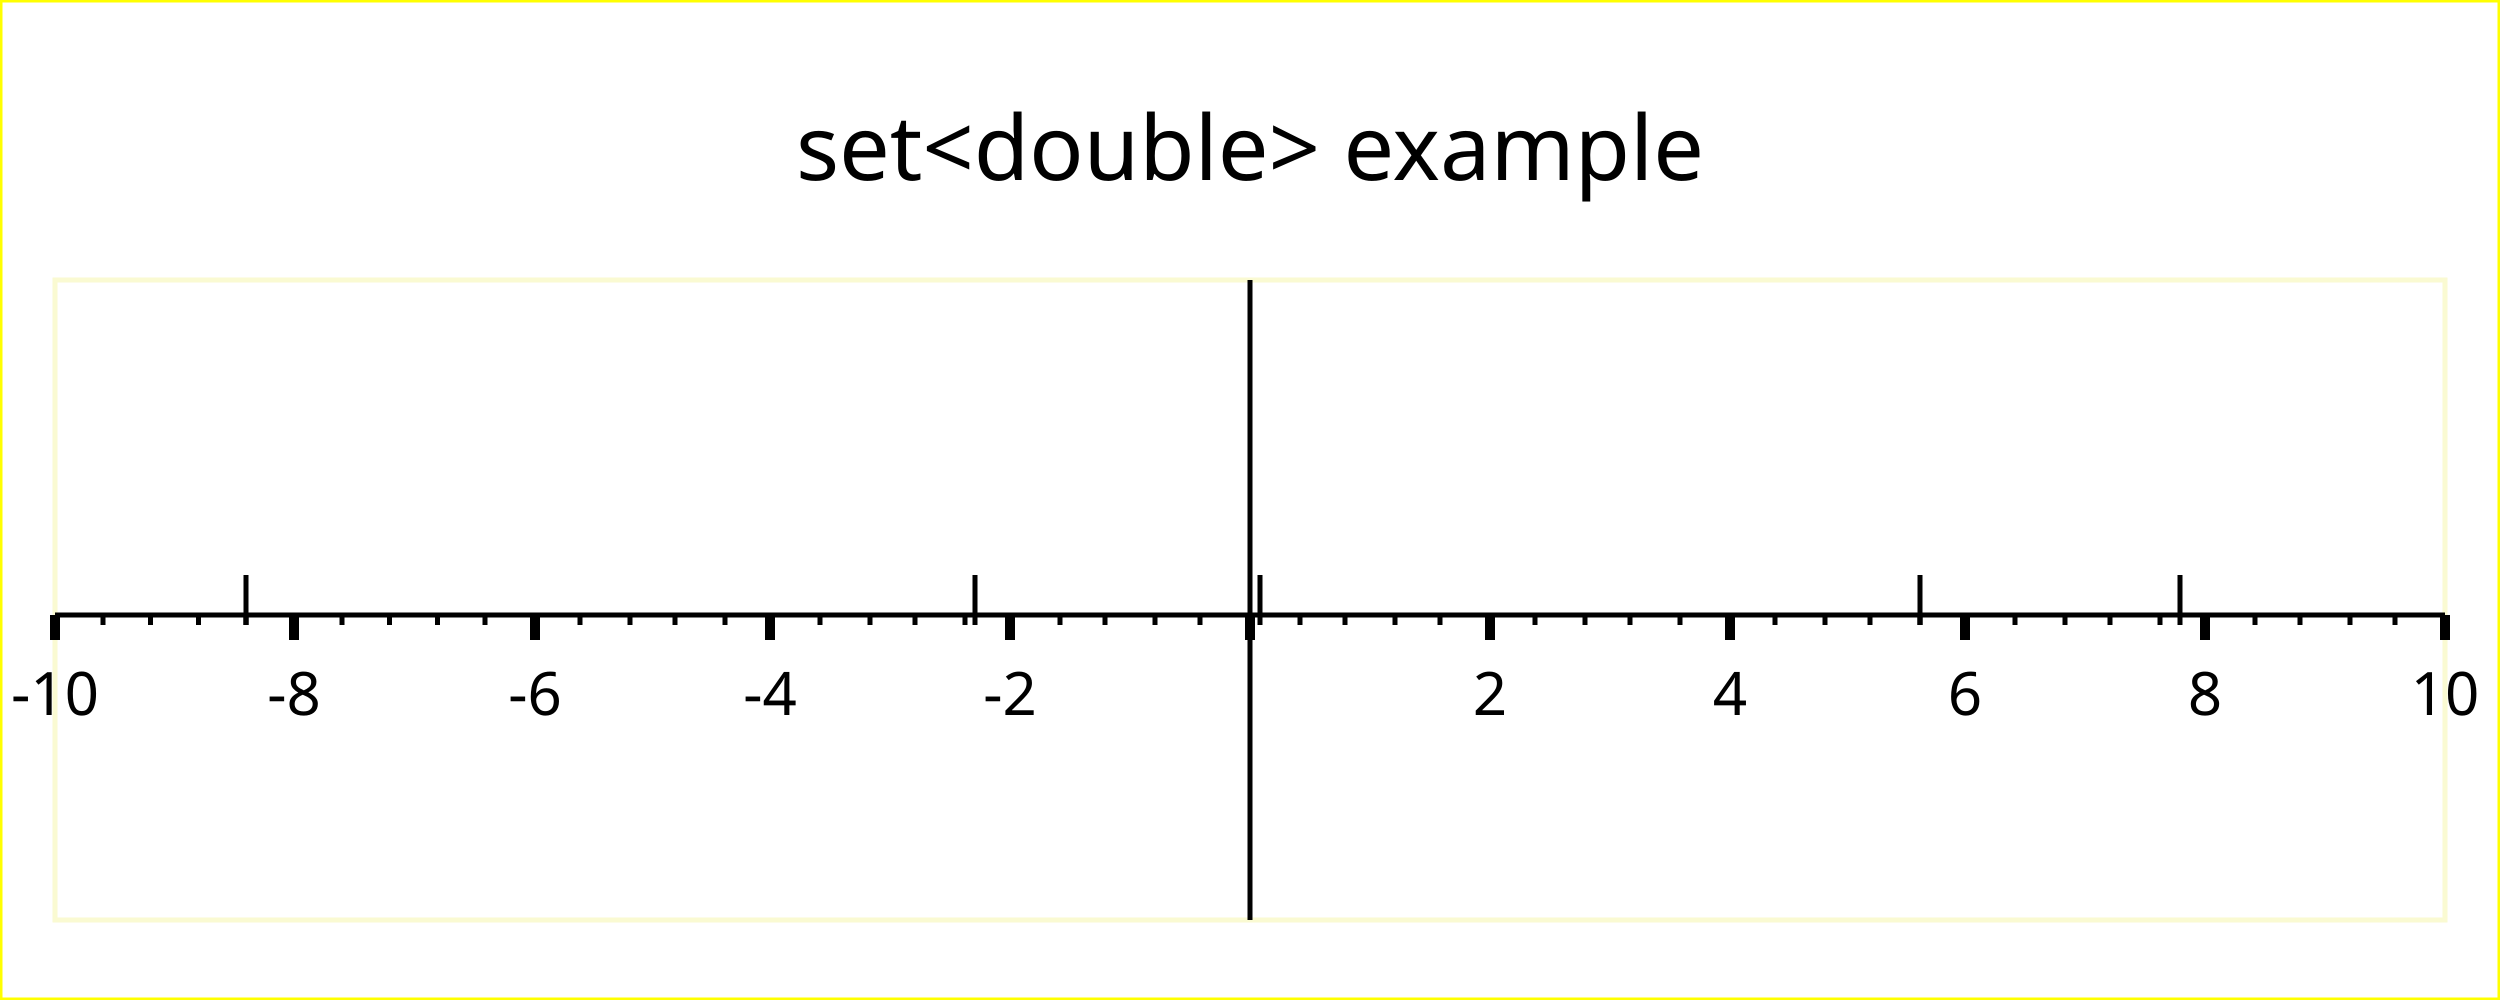
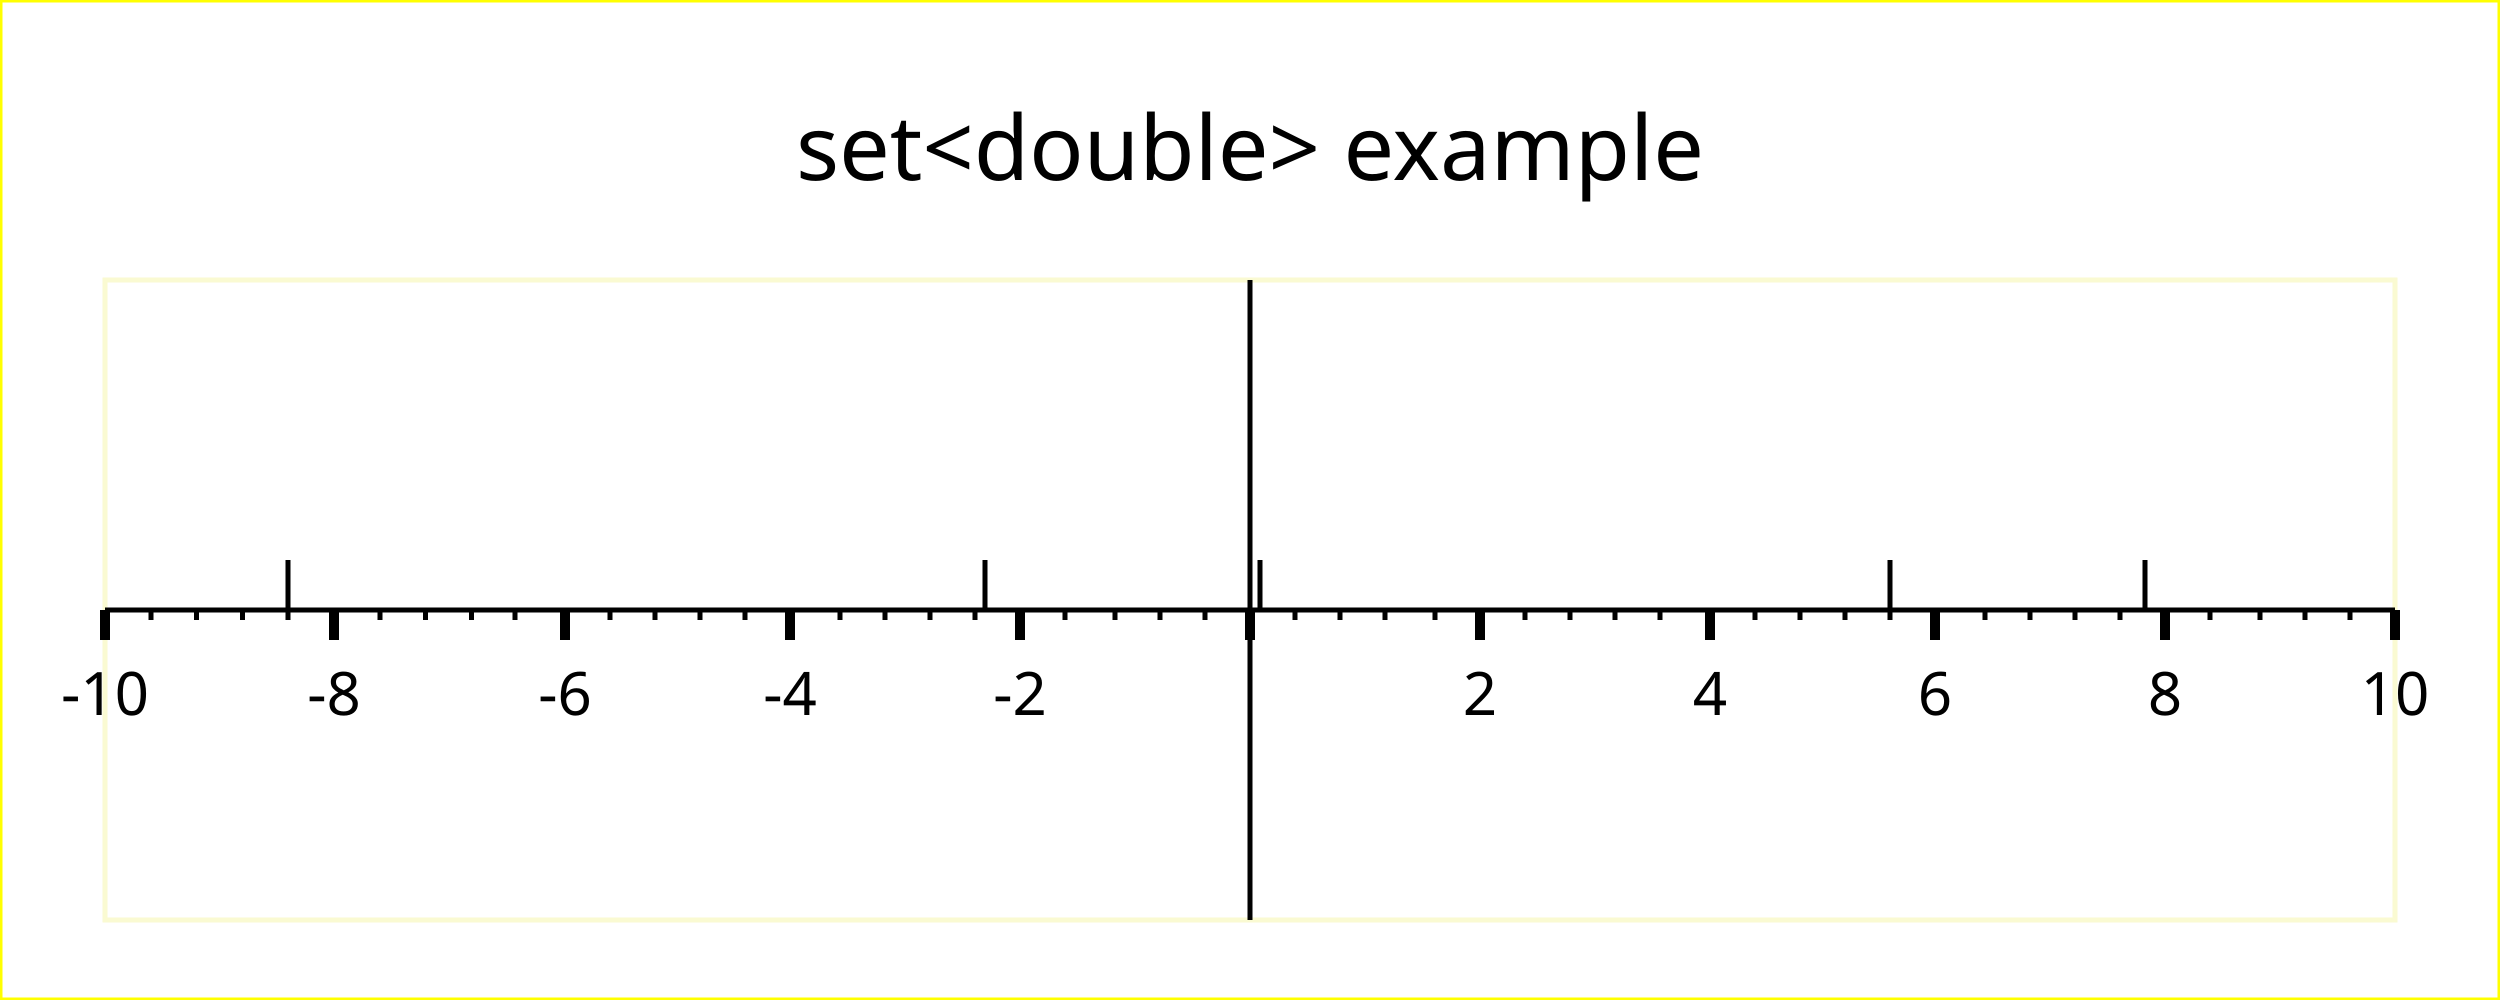
<svg xmlns="http://www.w3.org/2000/svg" width="500" height="200" version="1.1">
  <g id="imageBackground" stroke="rgb(255,255,0)" fill="rgb(255,255,255)" stroke-width="1">
    <rect x="0" y="0" width="500" height="200" />
  </g>
  <g id="plotBackground" stroke="rgb(250,250,210)" fill="rgb(255,255,255)" stroke-width="1">
-     <rect x="11" y="56" width="478" height="128" />
+     <rect x="21" y="56" width="458" height="128" />
  </g>
  <g id="xMinorGrid" stroke="rgb(200,220,255)" stroke-width="0.5" />
  <g id="xMajorGrid" stroke="rgb(200,220,255)" stroke-width="1" />
  <g id="xAxis" stroke="rgb(0,0,0)" stroke-width="1">
    <line x1="250" y1="56" x2="250" y2="184" />
-     <line x1="11" y1="123" x2="489" y2="123" />
+     <line x1="21" y1="122" x2="479" y2="122" />
  </g>
  <g id="xMinorTicks" stroke="rgb(0,0,0)" stroke-width="1">
-     <path d="M260,123 L260,125 M269,123 L269,125 M279,123 L279,125 M288,123 L288,125 M307,123 L307,125 M317,123 L317,125 M326,123 L326,125 M336,123 L336,125 M355,123 L355,125 M365,123 L365,125 M374,123 L374,125 M384,123 L384,125 M403,123 L403,125 M413,123 L413,125 M422,123 L422,125 M432,123 L432,125 M451,123 L451,125 M460,123 L460,125 M470,123 L470,125 M479,123 L479,125 M240,123 L240,125 M231,123 L231,125 M221,123 L221,125 M212,123 L212,125 M193,123 L193,125 M183,123 L183,125 M174,123 L174,125 M164,123 L164,125 M145,123 L145,125 M135,123 L135,125 M126,123 L126,125 M116,123 L116,125 M97,123 L97,125 M87.5,123 L87.5,125 M77.9,123 L77.9,125 M68.4,123 L68.4,125 M49.2,123 L49.2,125 M39.7,123 L39.7,125 M30.1,123 L30.1,125 M20.6,123 L20.6,125 " fill="none" />
+     <path d="M259,122 L259,124 M268,122 L268,124 M277,122 L277,124 M287,122 L287,124 M305,122 L305,124 M314,122 L314,124 M323,122 L323,124 M332,122 L332,124 M351,122 L351,124 M360,122 L360,124 M369,122 L369,124 M378,122 L378,124 M397,122 L397,124 M406,122 L406,124 M415,122 L415,124 M424,122 L424,124 M442,122 L442,124 M452,122 L452,124 M461,122 L461,124 M470,122 L470,124 M241,122 L241,124 M232,122 L232,124 M223,122 L223,124 M213,122 L213,124 M195,122 L195,124 M186,122 L186,124 M177,122 L177,124 M168,122 L168,124 M149,122 L149,124 M140,122 L140,124 M131,122 L131,124 M122,122 L122,124 M103,122 L103,124 M94.3,122 L94.3,124 M85.1,122 L85.1,124 M76,122 L76,124 M57.6,122 L57.6,124 M48.5,122 L48.5,124 M39.3,122 L39.3,124 M30.2,122 L30.2,124 " fill="none" />
  </g>
  <g id="xMajorTicks" stroke="rgb(0,0,0)" stroke-width="2">
-     <path d="M250,123 L250,128 M298,123 L298,128 M346,123 L346,128 M393,123 L393,128 M441,123 L441,128 M489,123 L489,128 M250,123 L250,128 M202,123 L202,128 M154,123 L154,128 M107,123 L107,128 M58.8,123 L58.8,128 M11,123 L11,128 " fill="none" />
+     <path d="M250,122 L250,128 M296,122 L296,128 M342,122 L342,128 M387,122 L387,128 M433,122 L433,128 M479,122 L479,128 M250,122 L250,128 M204,122 L204,128 M158,122 L158,128 M113,122 L113,128 M66.8,122 L66.8,128 M21,122 L21,128 " fill="none" />
  </g>
  <g id="xTicksValues">
-     <text x="298" y="143" text-anchor="middle" font-size="12" font-family="Verdana">2</text>
-     <text x="346" y="143" text-anchor="middle" font-size="12" font-family="Verdana">4</text>
-     <text x="393" y="143" text-anchor="middle" font-size="12" font-family="Verdana">6</text>
-     <text x="441" y="143" text-anchor="middle" font-size="12" font-family="Verdana">8</text>
-     <text x="489" y="143" text-anchor="middle" font-size="12" font-family="Verdana">10</text>
-     <text x="202" y="143" text-anchor="middle" font-size="12" font-family="Verdana">-2</text>
-     <text x="154" y="143" text-anchor="middle" font-size="12" font-family="Verdana">-4</text>
-     <text x="107" y="143" text-anchor="middle" font-size="12" font-family="Verdana">-6</text>
-     <text x="58.8" y="143" text-anchor="middle" font-size="12" font-family="Verdana">-8</text>
-     <text x="11" y="143" text-anchor="middle" font-size="12" font-family="Verdana">-10</text>
+     <text x="296" y="143" text-anchor="middle" font-size="12" font-family="Verdana">2</text>
+     <text x="342" y="143" text-anchor="middle" font-size="12" font-family="Verdana">4</text>
+     <text x="387" y="143" text-anchor="middle" font-size="12" font-family="Verdana">6</text>
+     <text x="433" y="143" text-anchor="middle" font-size="12" font-family="Verdana">8</text>
+     <text x="479" y="143" text-anchor="middle" font-size="12" font-family="Verdana">10</text>
+     <text x="204" y="143" text-anchor="middle" font-size="12" font-family="Verdana">-2</text>
+     <text x="158" y="143" text-anchor="middle" font-size="12" font-family="Verdana">-4</text>
+     <text x="113" y="143" text-anchor="middle" font-size="12" font-family="Verdana">-6</text>
+     <text x="66.8" y="143" text-anchor="middle" font-size="12" font-family="Verdana">-8</text>
+     <text x="21" y="143" text-anchor="middle" font-size="12" font-family="Verdana">-10</text>
  </g>
  <g id="xLabel">
    <text x="250" y="208" text-anchor="middle" font-size="14" font-family="Verdana" />
  </g>
  <g id="plotPoints">
    <g stroke="rgb(0,0,0)">
-       <line x1="49.2" y1="125" x2="49.2" y2="115" />
-       <line x1="195" y1="125" x2="195" y2="115" />
-       <line x1="252" y1="125" x2="252" y2="115" />
-       <line x1="384" y1="125" x2="384" y2="115" />
-       <line x1="436" y1="125" x2="436" y2="115" />
+       <line x1="57.6" y1="122" x2="57.6" y2="112" />
+       <line x1="197" y1="122" x2="197" y2="112" />
+       <line x1="252" y1="122" x2="252" y2="112" />
+       <line x1="378" y1="122" x2="378" y2="112" />
+       <line x1="429" y1="122" x2="429" y2="112" />
    </g>
  </g>
  <g id="title">
    <text x="250" y="36" text-anchor="middle" font-size="18" font-family="Verdana">set&lt;double&gt; example</text>
  </g>
</svg>
